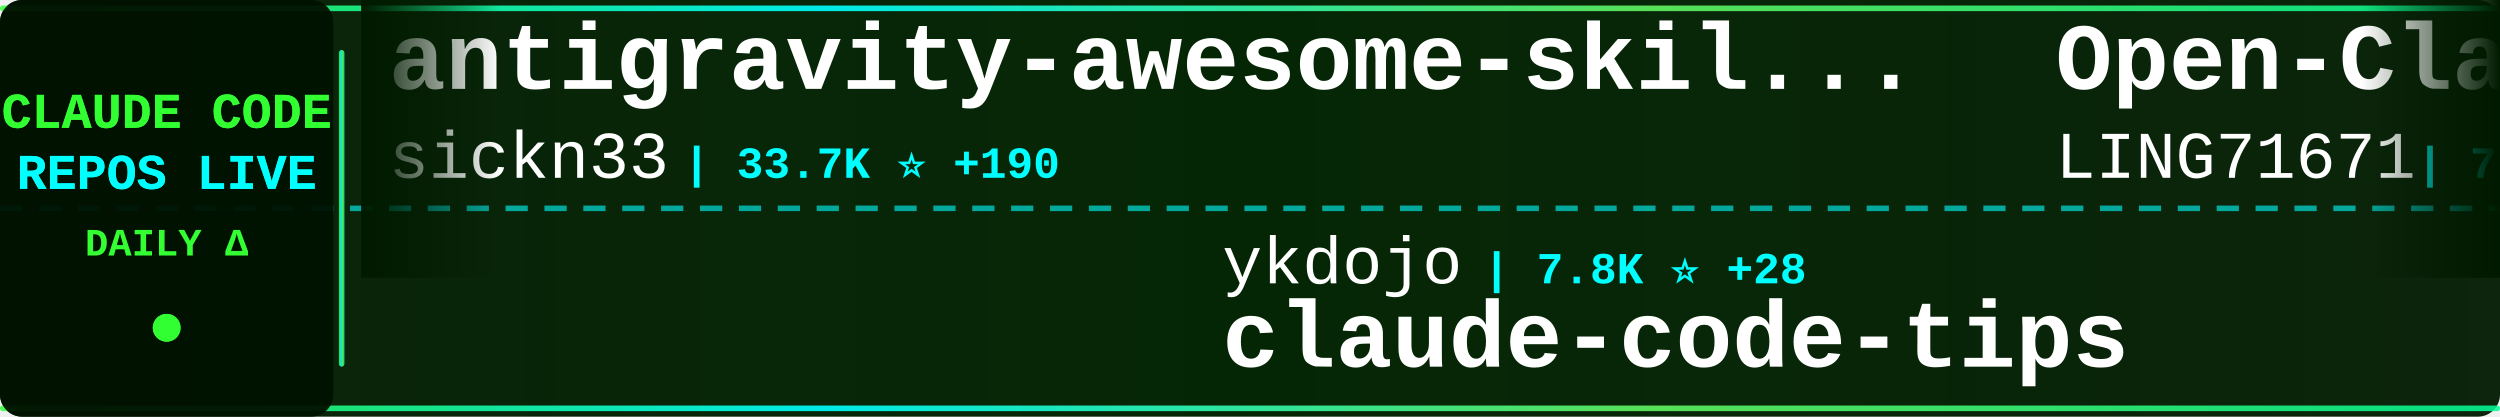
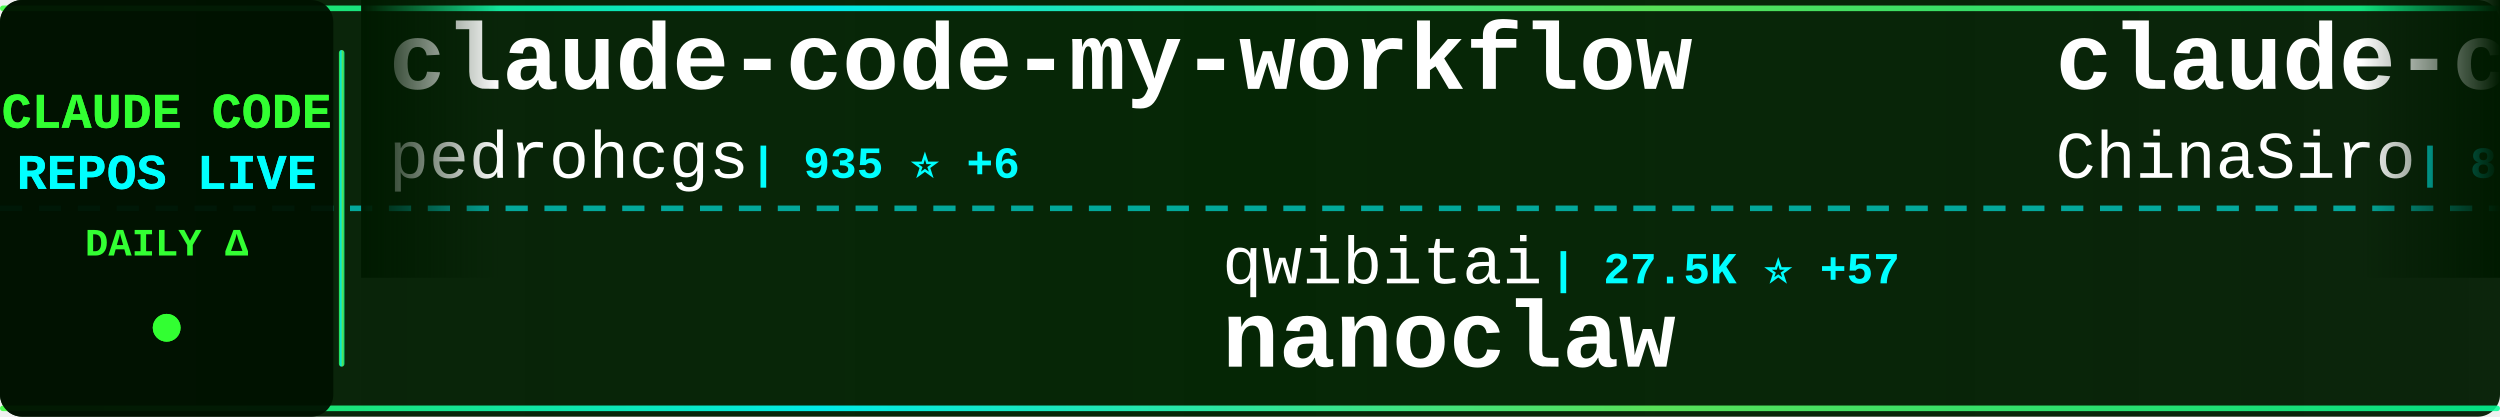
<svg xmlns="http://www.w3.org/2000/svg" width="900" height="150">
  <defs>
    <linearGradient id="tickerBg" x1="0%" y1="0%" x2="100%" y2="0%">
      <stop offset="0%" style="stop-color:#001a00;stop-opacity:0.95" />
      <stop offset="50%" style="stop-color:#002200;stop-opacity:0.98" />
      <stop offset="100%" style="stop-color:#001a00;stop-opacity:0.95" />
    </linearGradient>
    <linearGradient id="borderGrad" x1="0%" y1="0%" x2="100%" y2="0%">
      <stop offset="0%" style="stop-color:#33ff33;stop-opacity:0.85">
        <animate attributeName="stop-opacity" values="0.85;1;0.85" dur="2s" repeatCount="indefinite" />
      </stop>
      <stop offset="33%" style="stop-color:#00ffff;stop-opacity:0.9">
        <animate attributeName="stop-opacity" values="0.9;1;0.9" dur="2.2s" repeatCount="indefinite" />
      </stop>
      <stop offset="66%" style="stop-color:#66ff66;stop-opacity:0.85">
        <animate attributeName="stop-opacity" values="0.85;1;0.85" dur="1.8s" repeatCount="indefinite" />
      </stop>
      <stop offset="100%" style="stop-color:#00ff99;stop-opacity:0.85">
        <animate attributeName="stop-opacity" values="0.85;1;0.85" dur="2s" repeatCount="indefinite" />
      </stop>
    </linearGradient>
    <filter id="textGlow">
      <feGaussianBlur stdDeviation="0.1" result="coloredBlur" />
      <feMerge>
        <feMergeNode in="coloredBlur" />
        <feMergeNode in="SourceGraphic" />
      </feMerge>
    </filter>
    <filter id="metricGlow">
      <feGaussianBlur stdDeviation="0.2" result="coloredBlur" />
      <feMerge>
        <feMergeNode in="coloredBlur" />
        <feMergeNode in="SourceGraphic" />
      </feMerge>
    </filter>
    <linearGradient id="leftFade" x1="0%" y1="0%" x2="100%" y2="0%">
      <stop offset="0%" style="stop-color:#001a00;stop-opacity:1" />
      <stop offset="100%" style="stop-color:#001a00;stop-opacity:0" />
    </linearGradient>
    <linearGradient id="rightFade" x1="0%" y1="0%" x2="100%" y2="0%">
      <stop offset="0%" style="stop-color:#001a00;stop-opacity:0" />
      <stop offset="100%" style="stop-color:#001a00;stop-opacity:1" />
    </linearGradient>
  </defs>
  <rect width="900" height="150" fill="url(#tickerBg)" rx="8" />
  <rect x="0" y="2" width="900" height="2" fill="url(#borderGrad)" rx="1" />
  <rect x="0" y="146" width="900" height="2" fill="url(#borderGrad)" rx="1" />
  <line x1="0" y1="75" x2="900" y2="75" stroke="#00ffff" stroke-width="2" stroke-dasharray="8 6" opacity="0.6" />
  <rect x="0" y="0" width="120" height="150" fill="#001100" opacity="0.95" rx="8" />
  <text x="60" y="46" font-family="'Courier New', monospace" font-size="18" font-weight="bold" fill="#33ff33" text-anchor="middle" filter="url(#textGlow)">
    CLAUDE CODE
  </text>
  <text x="60" y="68" font-family="'Courier New', monospace" font-size="18" font-weight="bold" fill="#00ffff" text-anchor="middle" filter="url(#textGlow)">
    REPOS LIVE
  </text>
  <text x="60" y="92" font-family="'Courier New', monospace" font-size="14" font-weight="bold" fill="#33ff33" text-anchor="middle">
    DAILY Δ
  </text>
  <circle cx="60" cy="118" r="5" fill="#33ff33" filter="url(#metricGlow)">
    <animate attributeName="r" values="4;6;4" dur="1.5s" repeatCount="indefinite" />
    <animate attributeName="opacity" values="0.6;1;0.6" dur="1.5s" repeatCount="indefinite" />
  </circle>
  <rect x="122" y="18" width="2" height="114" fill="url(#borderGrad)" rx="1" />
  <clipPath id="tickerClip">
    <rect x="130" y="0" width="770" height="150" />
  </clipPath>
  <g clip-path="url(#tickerClip)">
    <g id="tickerItems">
      <animateTransform attributeName="transform" attributeType="XML" type="translate" from="0 0" to="-3000 0" dur="54s" repeatCount="indefinite" />
      <g transform="translate(0, 0)">
-         <text x="140" y="32" font-family="'Courier New', monospace" font-size="34" font-weight="bold" fill="#ffffff">antigravity-awesome-skil...</text>
-         <text x="140" y="64" font-family="'Courier New', monospace" font-size="24" font-weight="normal" fill="#ffffff" opacity="1.0">sickn33</text>
-         <text x="246" y="64" font-family="'Courier New', monospace" font-size="16" font-weight="bold" fill="#00ffff"> | 33.7K ⭐ +190</text>
+         <text x="140" y="32" font-family="'Courier New', monospace" font-size="34" font-weight="bold" fill="#ffffff">claude-code-my-workflow</text>
+         <text x="140" y="64" font-family="'Courier New', monospace" font-size="24" font-weight="normal" fill="#ffffff" opacity="1.0">pedrohcgs</text>
+         <text x="270" y="64" font-family="'Courier New', monospace" font-size="16" font-weight="bold" fill="#00ffff"> | 935 ⭐ +6</text>
      </g>
      <g transform="translate(300, 0)">
-         <text x="140" y="102" font-family="'Courier New', monospace" font-size="24" font-weight="normal" fill="#ffffff" opacity="1.0">ykdojo</text>
-         <text x="234" y="102" font-family="'Courier New', monospace" font-size="16" font-weight="bold" fill="#00ffff"> | 7.8K ⭐ +28</text>
-         <text x="140" y="132" font-family="'Courier New', monospace" font-size="34" font-weight="bold" fill="#ffffff">claude-code-tips</text>
+         <text x="140" y="102" font-family="'Courier New', monospace" font-size="24" font-weight="normal" fill="#ffffff" opacity="1.0">qwibitai</text>
+         <text x="258" y="102" font-family="'Courier New', monospace" font-size="16" font-weight="bold" fill="#00ffff"> | 27.5K ⭐ +57</text>
+         <text x="140" y="132" font-family="'Courier New', monospace" font-size="34" font-weight="bold" fill="#ffffff">nanoclaw</text>
      </g>
      <g transform="translate(600, 0)">
-         <text x="140" y="32" font-family="'Courier New', monospace" font-size="34" font-weight="bold" fill="#ffffff">Open-ClaudeCode</text>
-         <text x="140" y="64" font-family="'Courier New', monospace" font-size="24" font-weight="normal" fill="#ffffff" opacity="1.0">LING71671</text>
-         <text x="270" y="64" font-family="'Courier New', monospace" font-size="16" font-weight="bold" fill="#00ffff"> | 750 ⭐ +2</text>
+         <text x="140" y="32" font-family="'Courier New', monospace" font-size="34" font-weight="bold" fill="#ffffff">claude-code-sourcemap</text>
+         <text x="140" y="64" font-family="'Courier New', monospace" font-size="24" font-weight="normal" fill="#ffffff" opacity="1.0">ChinaSiro</text>
+         <text x="270" y="64" font-family="'Courier New', monospace" font-size="16" font-weight="bold" fill="#00ffff"> | 8.9K ⭐ +18</text>
      </g>
      <g transform="translate(900, 0)">
-         <text x="140" y="102" font-family="'Courier New', monospace" font-size="24" font-weight="normal" fill="#ffffff" opacity="1.0">garrytan</text>
-         <text x="258" y="102" font-family="'Courier New', monospace" font-size="16" font-weight="bold" fill="#00ffff"> | 75.0K ⭐ +953</text>
-         <text x="140" y="132" font-family="'Courier New', monospace" font-size="34" font-weight="bold" fill="#ffffff">gstack</text>
+         <text x="140" y="102" font-family="'Courier New', monospace" font-size="24" font-weight="normal" fill="#ffffff" opacity="1.0">Pimzino</text>
+         <text x="246" y="102" font-family="'Courier New', monospace" font-size="16" font-weight="bold" fill="#00ffff"> | 3.7K ⭐ +2</text>
+         <text x="140" y="132" font-family="'Courier New', monospace" font-size="34" font-weight="bold" fill="#ffffff">claude-code-spec-workflo...</text>
      </g>
      <g transform="translate(1200, 0)">
-         <text x="140" y="32" font-family="'Courier New', monospace" font-size="34" font-weight="bold" fill="#ffffff">claude-code-source</text>
-         <text x="140" y="64" font-family="'Courier New', monospace" font-size="24" font-weight="normal" fill="#ffffff" opacity="1.0">AprilNEA</text>
-         <text x="258" y="64" font-family="'Courier New', monospace" font-size="16" font-weight="bold" fill="#00ffff"> | 372 ⭐ +1</text>
+         <text x="140" y="32" font-family="'Courier New', monospace" font-size="34" font-weight="bold" fill="#ffffff">ClaudeCodeAgents</text>
+         <text x="140" y="64" font-family="'Courier New', monospace" font-size="24" font-weight="normal" fill="#ffffff" opacity="1.0">darcyegb</text>
+         <text x="258" y="64" font-family="'Courier New', monospace" font-size="16" font-weight="bold" fill="#00ffff"> | 662 ⭐ +1</text>
      </g>
      <g transform="translate(1500, 0)">
-         <text x="140" y="102" font-family="'Courier New', monospace" font-size="24" font-weight="normal" fill="#ffffff" opacity="1.0">freestylefly</text>
-         <text x="306" y="102" font-family="'Courier New', monospace" font-size="16" font-weight="bold" fill="#00ffff"> | 123 ⭐ +2</text>
+         <text x="140" y="102" font-family="'Courier New', monospace" font-size="24" font-weight="normal" fill="#ffffff" opacity="1.0">claude-code-best</text>
+         <text x="354" y="102" font-family="'Courier New', monospace" font-size="16" font-weight="bold" fill="#00ffff"> | 16.2K ⭐ +90</text>
        <text x="140" y="132" font-family="'Courier New', monospace" font-size="34" font-weight="bold" fill="#ffffff">claude-code</text>
      </g>
      <g transform="translate(1800, 0)">
-         <text x="140" y="32" font-family="'Courier New', monospace" font-size="34" font-weight="bold" fill="#ffffff">claude-code-analysis</text>
-         <text x="140" y="64" font-family="'Courier New', monospace" font-size="24" font-weight="normal" fill="#ffffff" opacity="1.0">liuup</text>
-         <text x="222" y="64" font-family="'Courier New', monospace" font-size="16" font-weight="bold" fill="#00ffff"> | 1.7K ⭐ +33</text>
+         <text x="140" y="32" font-family="'Courier New', monospace" font-size="34" font-weight="bold" fill="#ffffff">claude-code-hub</text>
+         <text x="140" y="64" font-family="'Courier New', monospace" font-size="24" font-weight="normal" fill="#ffffff" opacity="1.0">ding113</text>
+         <text x="246" y="64" font-family="'Courier New', monospace" font-size="16" font-weight="bold" fill="#00ffff"> | 2.5K ⭐ +16</text>
      </g>
      <g transform="translate(2100, 0)">
-         <text x="140" y="102" font-family="'Courier New', monospace" font-size="24" font-weight="normal" fill="#ffffff" opacity="1.0">AICoderTudou</text>
-         <text x="306" y="102" font-family="'Courier New', monospace" font-size="16" font-weight="bold" fill="#00ffff"> | 485 ⭐ +2</text>
-         <text x="140" y="132" font-family="'Courier New', monospace" font-size="34" font-weight="bold" fill="#ffffff">claude-code-tudou</text>
+         <text x="140" y="102" font-family="'Courier New', monospace" font-size="24" font-weight="normal" fill="#ffffff" opacity="1.0">luongnv89</text>
+         <text x="270" y="102" font-family="'Courier New', monospace" font-size="16" font-weight="bold" fill="#00ffff"> | 27.4K ⭐ +192</text>
+         <text x="140" y="132" font-family="'Courier New', monospace" font-size="34" font-weight="bold" fill="#ffffff">claude-howto</text>
      </g>
      <g transform="translate(2400, 0)">
-         <text x="140" y="32" font-family="'Courier New', monospace" font-size="34" font-weight="bold" fill="#ffffff">claude-code-workflows</text>
-         <text x="140" y="64" font-family="'Courier New', monospace" font-size="24" font-weight="normal" fill="#ffffff" opacity="1.0">OneRedOak</text>
-         <text x="270" y="64" font-family="'Courier New', monospace" font-size="16" font-weight="bold" fill="#00ffff"> | 3.8K ⭐ +2</text>
+         <text x="140" y="32" font-family="'Courier New', monospace" font-size="34" font-weight="bold" fill="#ffffff">claude-code-source-build</text>
+         <text x="140" y="64" font-family="'Courier New', monospace" font-size="24" font-weight="normal" fill="#ffffff" opacity="1.0">andrew-kramer-inno</text>
+         <text x="378" y="64" font-family="'Courier New', monospace" font-size="16" font-weight="bold" fill="#00ffff"> | 573 ⭐ +1</text>
      </g>
      <g transform="translate(2700, 0)">
-         <text x="140" y="102" font-family="'Courier New', monospace" font-size="24" font-weight="normal" fill="#ffffff" opacity="1.0">ChrisWiles</text>
-         <text x="282" y="102" font-family="'Courier New', monospace" font-size="16" font-weight="bold" fill="#00ffff"> | 5.8K ⭐ +2</text>
-         <text x="140" y="132" font-family="'Courier New', monospace" font-size="34" font-weight="bold" fill="#ffffff">claude-code-showcase</text>
+         <text x="140" y="102" font-family="'Courier New', monospace" font-size="24" font-weight="normal" fill="#ffffff" opacity="1.0">anthropics</text>
+         <text x="282" y="102" font-family="'Courier New', monospace" font-size="16" font-weight="bold" fill="#00ffff"> | 17.2K ⭐ +72</text>
+         <text x="140" y="132" font-family="'Courier New', monospace" font-size="34" font-weight="bold" fill="#ffffff">claude-plugins-official</text>
      </g>
      <g transform="translate(3000, 0)">
-         <text x="140" y="32" font-family="'Courier New', monospace" font-size="34" font-weight="bold" fill="#ffffff">antigravity-awesome-skil...</text>
-         <text x="140" y="64" font-family="'Courier New', monospace" font-size="24" font-weight="normal" fill="#ffffff" opacity="1.0">sickn33</text>
-         <text x="246" y="64" font-family="'Courier New', monospace" font-size="16" font-weight="bold" fill="#00ffff"> | 33.7K ⭐ +190</text>
+         <text x="140" y="32" font-family="'Courier New', monospace" font-size="34" font-weight="bold" fill="#ffffff">claude-code-my-workflow</text>
+         <text x="140" y="64" font-family="'Courier New', monospace" font-size="24" font-weight="normal" fill="#ffffff" opacity="1.0">pedrohcgs</text>
+         <text x="270" y="64" font-family="'Courier New', monospace" font-size="16" font-weight="bold" fill="#00ffff"> | 935 ⭐ +6</text>
      </g>
      <g transform="translate(3300, 0)">
-         <text x="140" y="102" font-family="'Courier New', monospace" font-size="24" font-weight="normal" fill="#ffffff" opacity="1.0">ykdojo</text>
-         <text x="234" y="102" font-family="'Courier New', monospace" font-size="16" font-weight="bold" fill="#00ffff"> | 7.8K ⭐ +28</text>
-         <text x="140" y="132" font-family="'Courier New', monospace" font-size="34" font-weight="bold" fill="#ffffff">claude-code-tips</text>
+         <text x="140" y="102" font-family="'Courier New', monospace" font-size="24" font-weight="normal" fill="#ffffff" opacity="1.0">qwibitai</text>
+         <text x="258" y="102" font-family="'Courier New', monospace" font-size="16" font-weight="bold" fill="#00ffff"> | 27.5K ⭐ +57</text>
+         <text x="140" y="132" font-family="'Courier New', monospace" font-size="34" font-weight="bold" fill="#ffffff">nanoclaw</text>
      </g>
      <g transform="translate(3600, 0)">
-         <text x="140" y="32" font-family="'Courier New', monospace" font-size="34" font-weight="bold" fill="#ffffff">Open-ClaudeCode</text>
-         <text x="140" y="64" font-family="'Courier New', monospace" font-size="24" font-weight="normal" fill="#ffffff" opacity="1.0">LING71671</text>
-         <text x="270" y="64" font-family="'Courier New', monospace" font-size="16" font-weight="bold" fill="#00ffff"> | 750 ⭐ +2</text>
+         <text x="140" y="32" font-family="'Courier New', monospace" font-size="34" font-weight="bold" fill="#ffffff">claude-code-sourcemap</text>
+         <text x="140" y="64" font-family="'Courier New', monospace" font-size="24" font-weight="normal" fill="#ffffff" opacity="1.0">ChinaSiro</text>
+         <text x="270" y="64" font-family="'Courier New', monospace" font-size="16" font-weight="bold" fill="#00ffff"> | 8.9K ⭐ +18</text>
      </g>
      <g transform="translate(3900, 0)">
-         <text x="140" y="102" font-family="'Courier New', monospace" font-size="24" font-weight="normal" fill="#ffffff" opacity="1.0">garrytan</text>
-         <text x="258" y="102" font-family="'Courier New', monospace" font-size="16" font-weight="bold" fill="#00ffff"> | 75.0K ⭐ +953</text>
-         <text x="140" y="132" font-family="'Courier New', monospace" font-size="34" font-weight="bold" fill="#ffffff">gstack</text>
+         <text x="140" y="102" font-family="'Courier New', monospace" font-size="24" font-weight="normal" fill="#ffffff" opacity="1.0">Pimzino</text>
+         <text x="246" y="102" font-family="'Courier New', monospace" font-size="16" font-weight="bold" fill="#00ffff"> | 3.7K ⭐ +2</text>
+         <text x="140" y="132" font-family="'Courier New', monospace" font-size="34" font-weight="bold" fill="#ffffff">claude-code-spec-workflo...</text>
      </g>
    </g>
  </g>
  <rect x="130" y="0" width="50" height="100" fill="url(#leftFade)" />
  <rect x="850" y="0" width="50" height="100" fill="url(#rightFade)" />
</svg>
